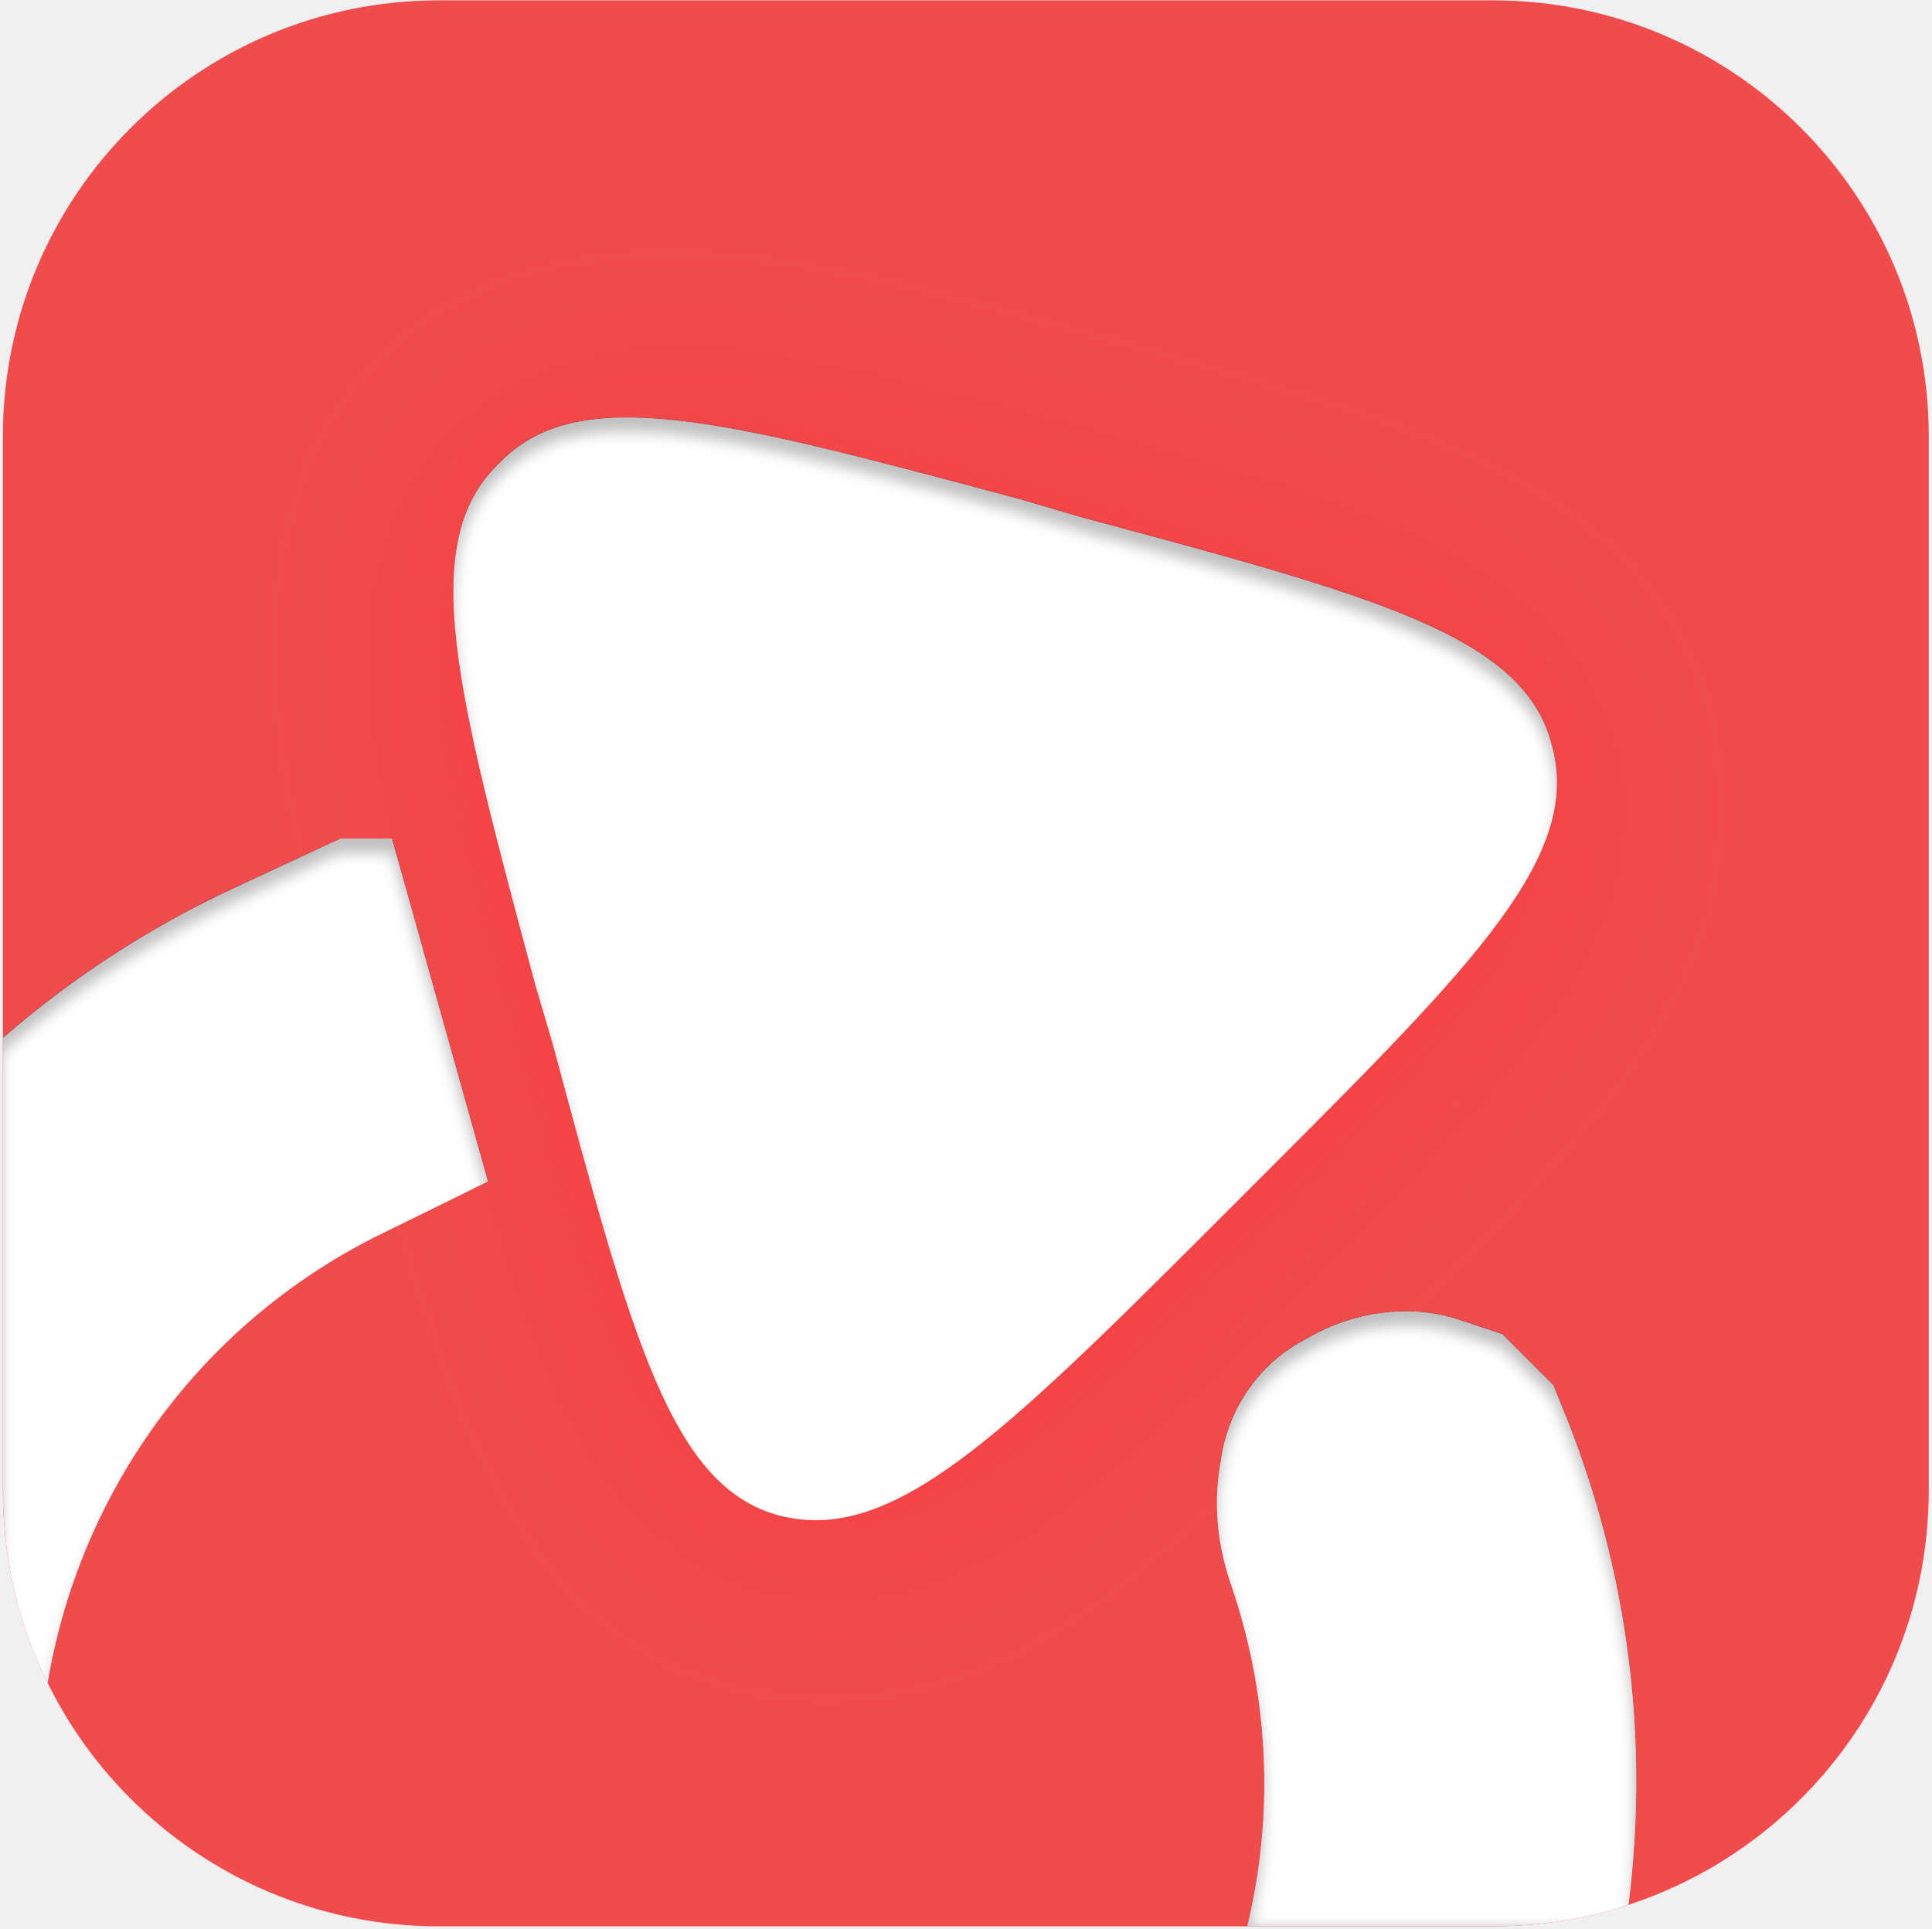
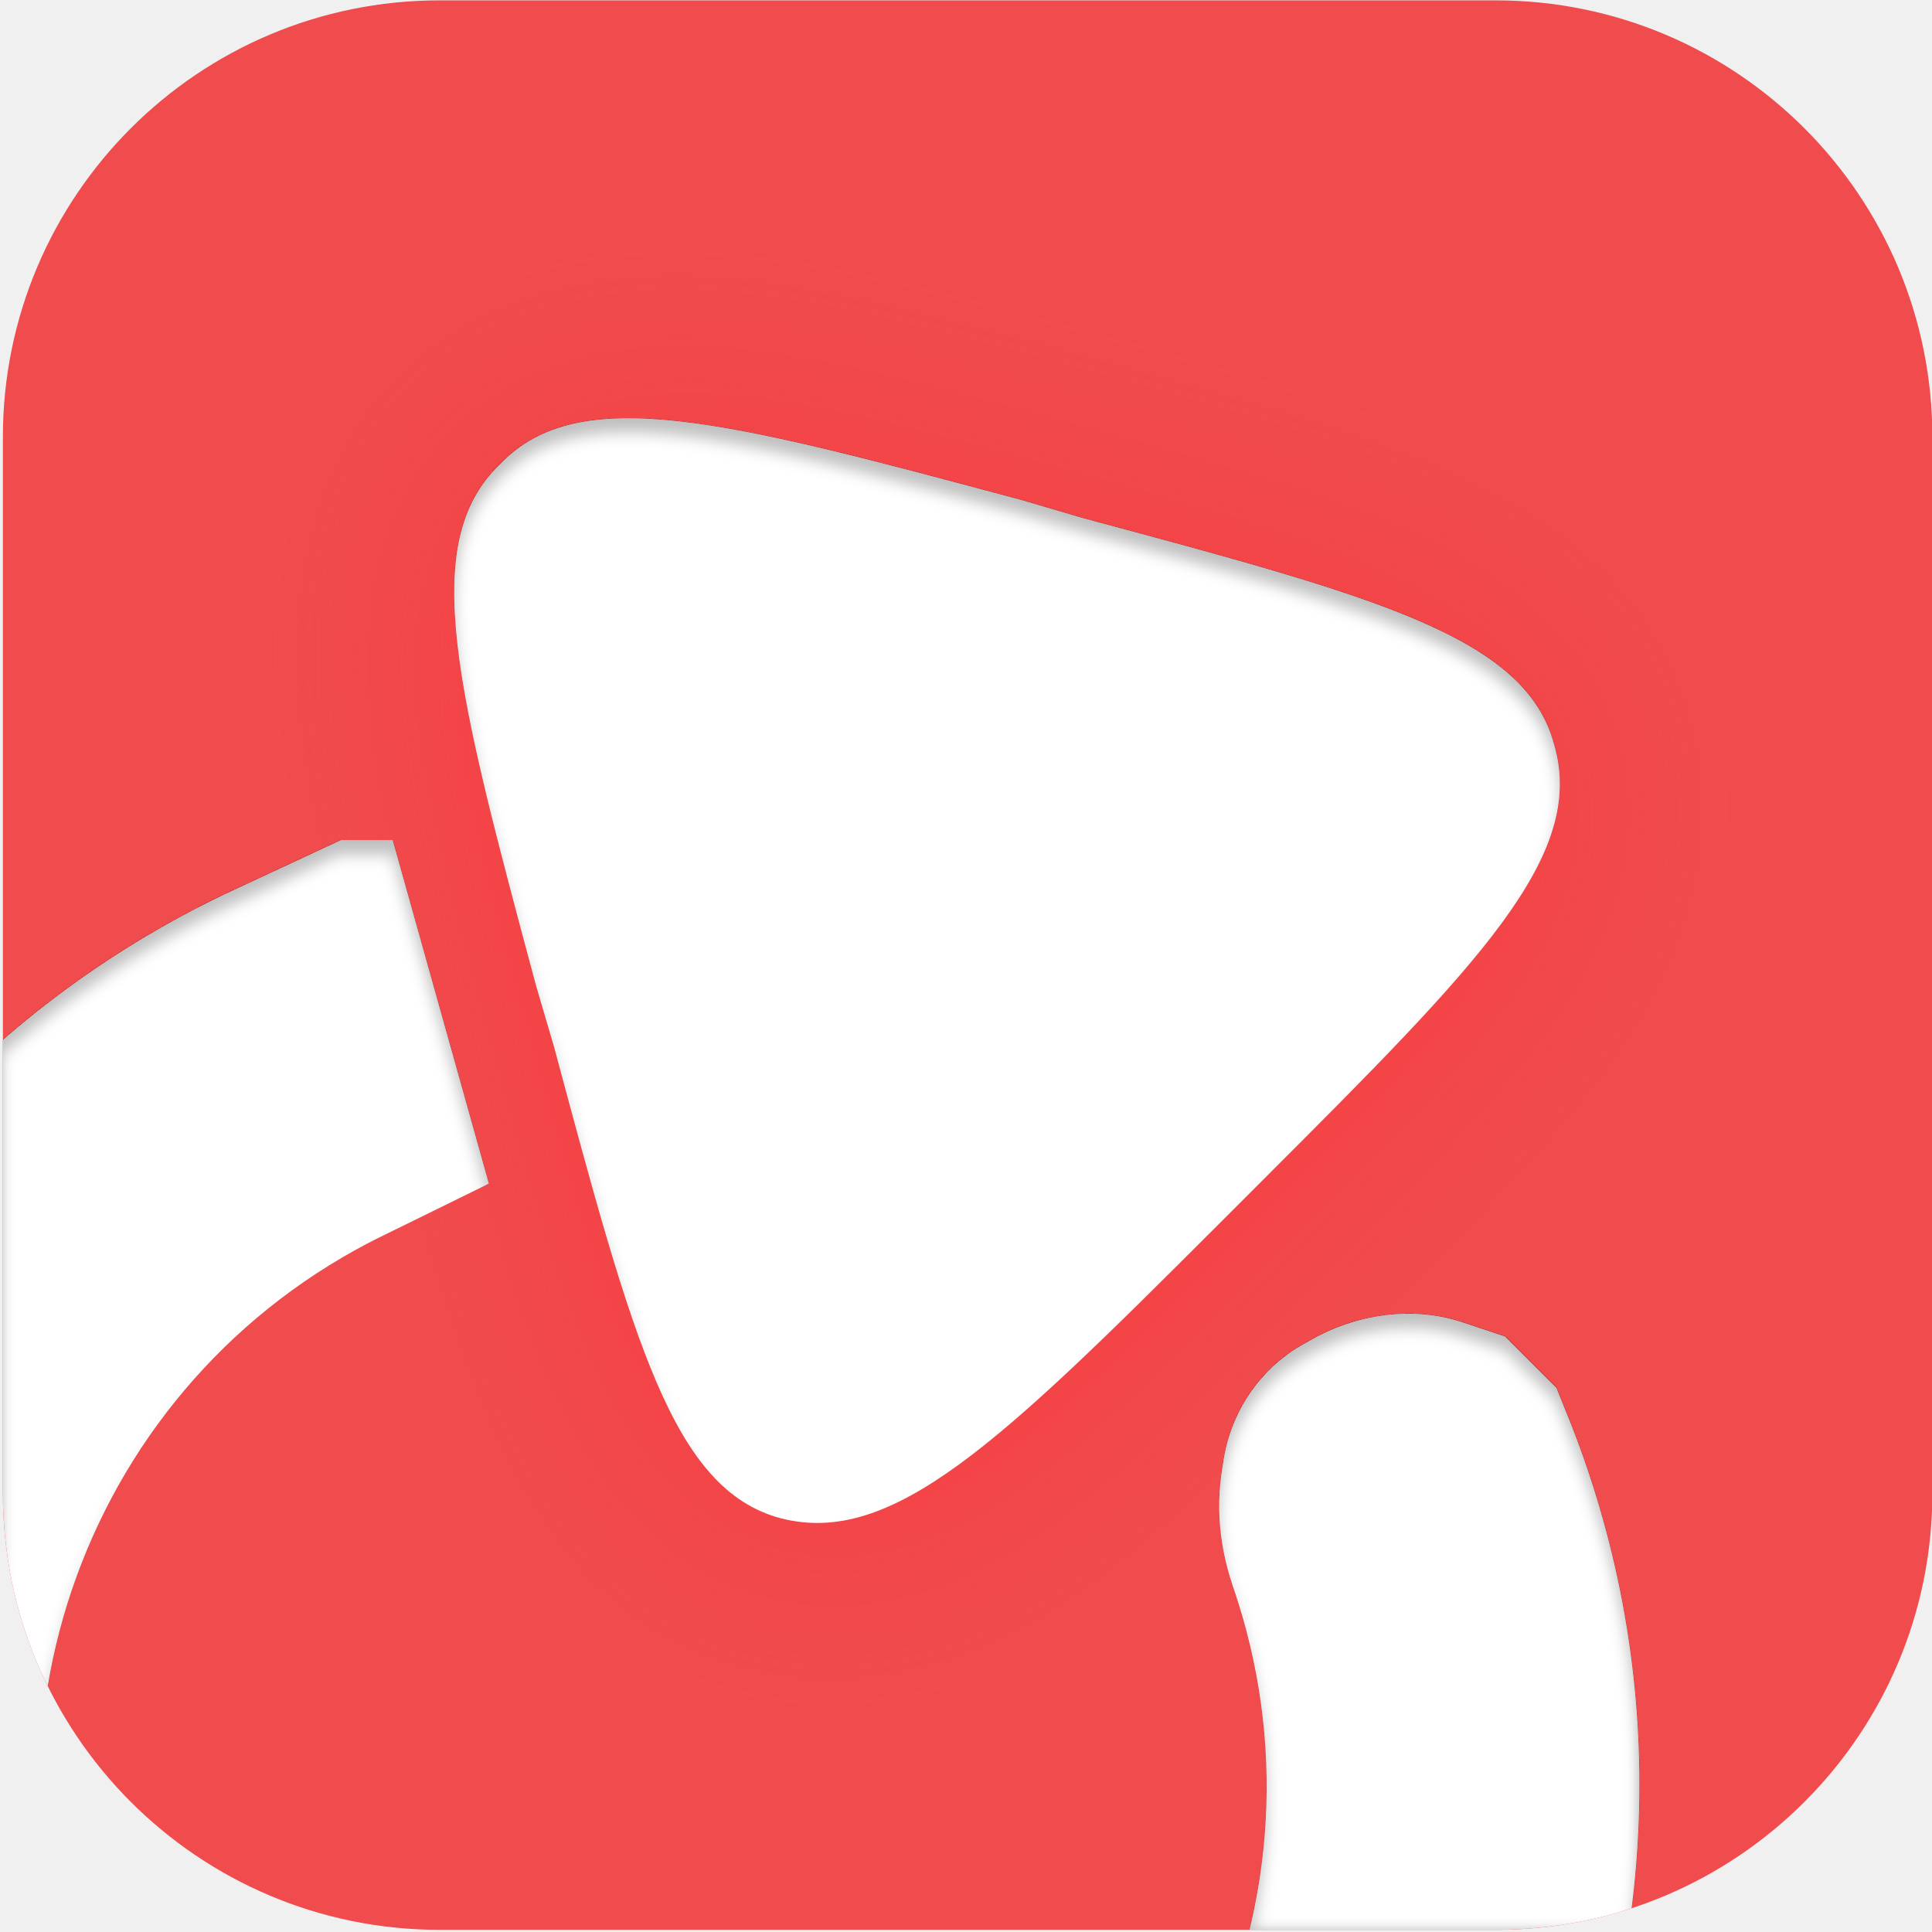
- <svg xmlns="http://www.w3.org/2000/svg" width="538" height="537" fill="none">
+ <svg xmlns="http://www.w3.org/2000/svg" width="537" height="537" fill="none">
  <g clip-path="url(#a)">
    <rect x=".8" y=".1" width="536.3" height="536.3" rx="121.4" fill="#F04C4E" />
    <g filter="url(#b)">
      <path d="M284 139c-82-22-123-33-145-10-23 22-12 63 10 145l5 17c22 82 33 123 63 131 31 8 61-21 121-81l13-13c60-60 90-90 81-121-8-30-49-41-131-63l-17-5Z" fill="#fff" />
    </g>
    <g filter="url(#c)">
      <path d="M382 408c4-3 9-4 12-3l3 1 2 2A235 235 0 1 1 82 283l7 25a210 210 0 1 0 291 120c-2-6-2-11-1-15 0-3 2-5 3-5Z" stroke="#fff" stroke-width="79" />
    </g>
  </g>
  <defs>
    <filter id="b" x="60" y="53.9" width="440" height="440.1" filterUnits="userSpaceOnUse" color-interpolation-filters="sRGB">
      <feFlood flood-opacity="0" result="BackgroundImageFix" />
      <feColorMatrix in="SourceAlpha" values="0 0 0 0 0 0 0 0 0 0 0 0 0 0 0 0 0 0 127 0" result="hardAlpha" />
      <feOffset dy="4" />
      <feGaussianBlur stdDeviation="33.1" />
      <feComposite in2="hardAlpha" operator="out" />
      <feColorMatrix values="0 0 0 0 0.969 0 0 0 0 0.235 0 0 0 0 0.248 0 0 0 1 0" />
      <feBlend in2="BackgroundImageFix" result="effect1_dropShadow_164_114" />
      <feBlend in="SourceGraphic" in2="effect1_dropShadow_164_114" result="shape" />
      <feColorMatrix in="SourceAlpha" values="0 0 0 0 0 0 0 0 0 0 0 0 0 0 0 0 0 0 127 0" result="hardAlpha" />
      <feOffset dy="4" />
      <feGaussianBlur stdDeviation="2" />
      <feComposite in2="hardAlpha" operator="arithmetic" k2="-1" k3="1" />
      <feColorMatrix values="0 0 0 0 0 0 0 0 0 0 0 0 0 0 0 0 0 0 0.25 0" />
      <feBlend in2="shape" result="effect2_innerShadow_164_114" />
    </filter>
    <filter id="c" x="-93.9" y="233.5" width="549.6" height="542.1" filterUnits="userSpaceOnUse" color-interpolation-filters="sRGB">
      <feFlood flood-opacity="0" result="BackgroundImageFix" />
      <feBlend in="SourceGraphic" in2="BackgroundImageFix" result="shape" />
      <feColorMatrix in="SourceAlpha" values="0 0 0 0 0 0 0 0 0 0 0 0 0 0 0 0 0 0 127 0" result="hardAlpha" />
      <feOffset dy="4" />
      <feGaussianBlur stdDeviation="2" />
      <feComposite in2="hardAlpha" operator="arithmetic" k2="-1" k3="1" />
      <feColorMatrix values="0 0 0 0 0 0 0 0 0 0 0 0 0 0 0 0 0 0 0.25 0" />
      <feBlend in2="shape" result="effect1_innerShadow_164_114" />
    </filter>
    <clipPath id="a">
      <rect x=".8" y=".1" width="536.3" height="536.3" rx="121.4" fill="#fff" />
    </clipPath>
  </defs>
</svg>
